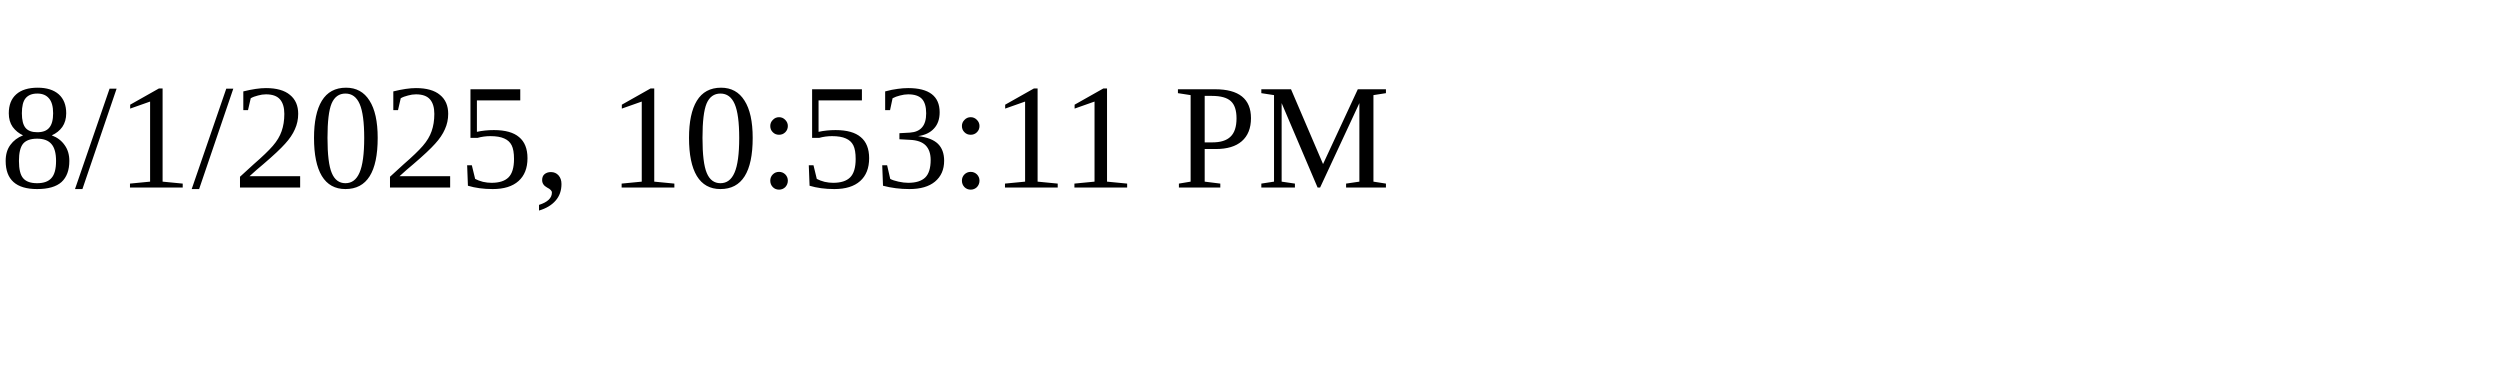
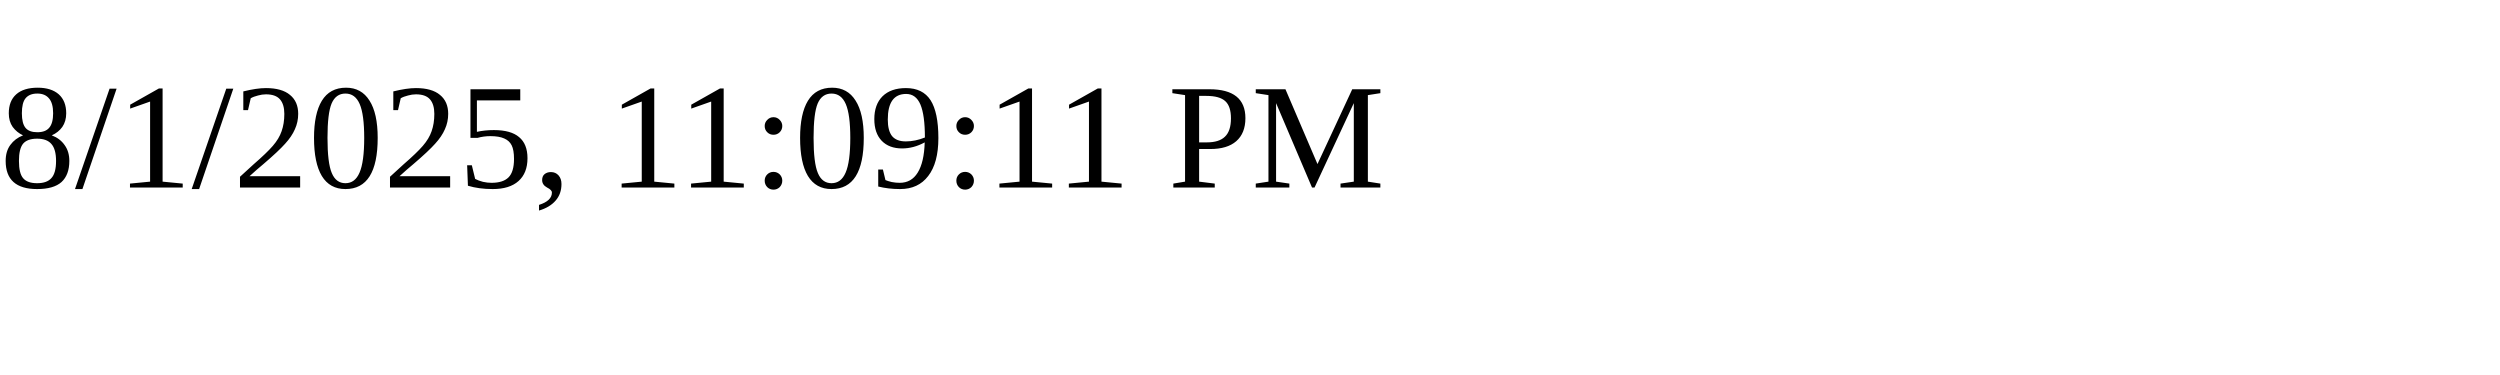
<svg xmlns="http://www.w3.org/2000/svg" height="30" width="200">
-   <text x="0" y="15">8/1/2025, 10:53:11 PM</text>
+   <text x="0" y="15">8/1/2025, 11:09:11 PM</text>
</svg>
